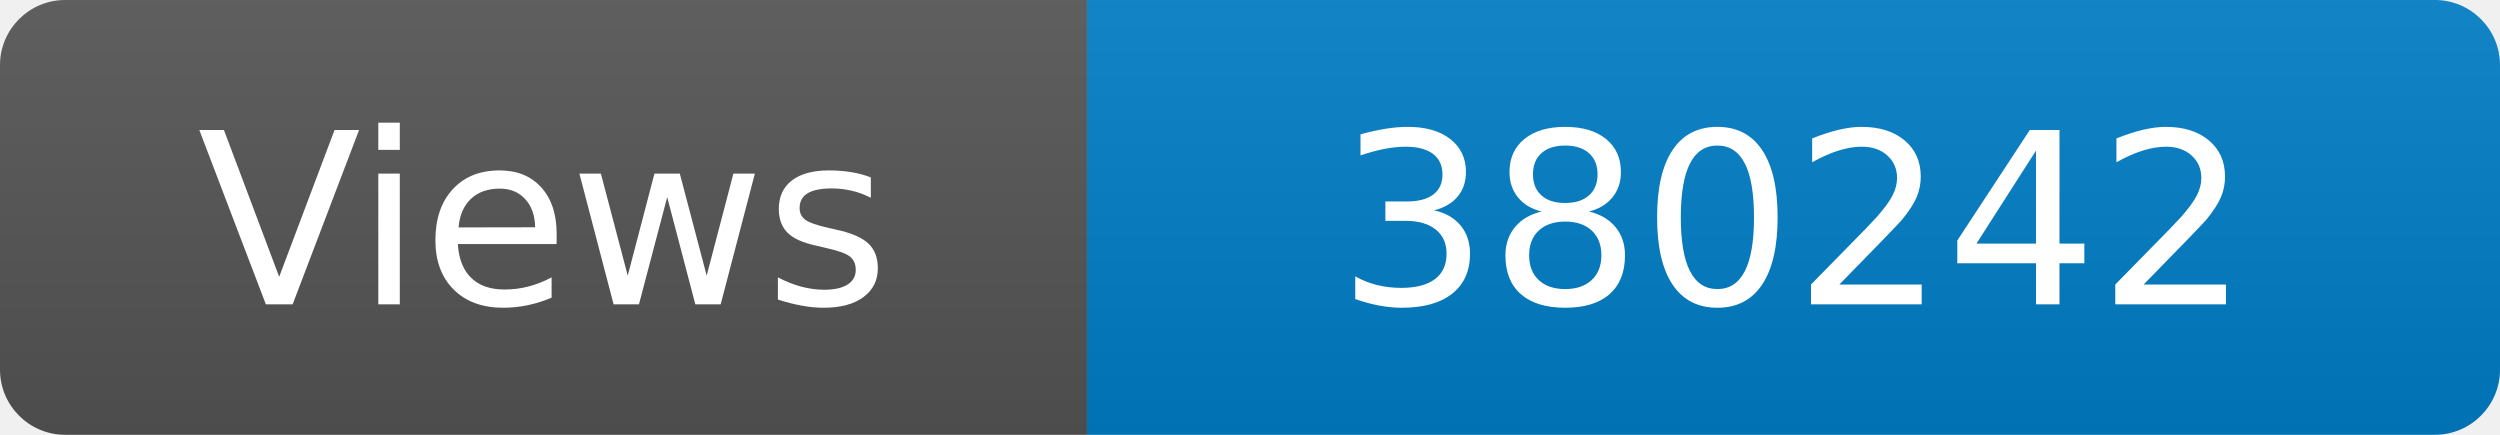
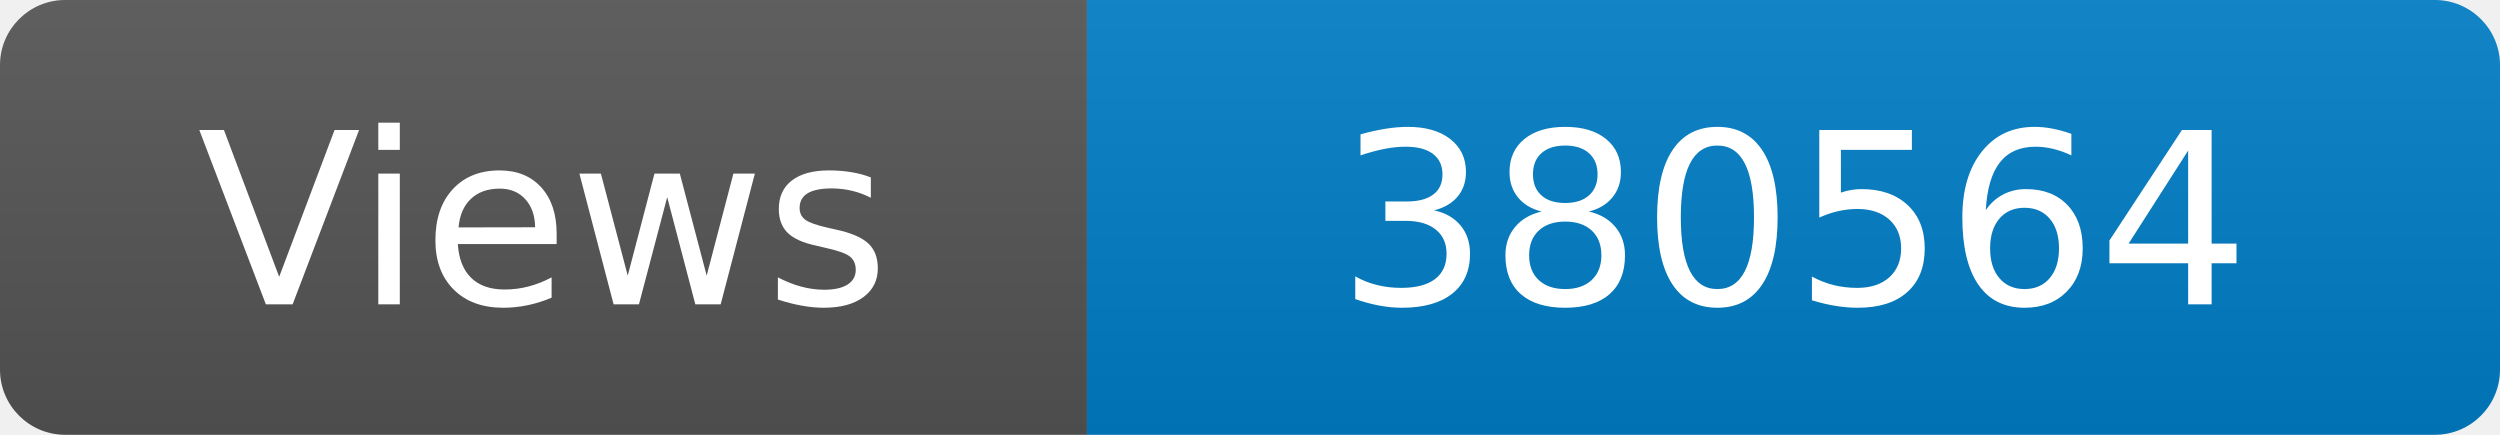
<svg xmlns="http://www.w3.org/2000/svg" width="115" height="20" role="img" aria-label="Maintained?: yes">
  <linearGradient id="s" x2="0" y2="100%">
    <stop offset="0" stop-color="#bbb" stop-opacity=".1" />
    <stop offset="1" stop-opacity=".1" />
  </linearGradient>
  <clipPath id="r">
    <rect width="115" height="20" rx="3" fill="#fff" />
  </clipPath>
  <g clip-path="url(#r)">
    <rect width="50" height="20" fill="#555" />
    <rect x="50" width="160" height="20" fill="#007ec6" />
    <rect width="115" height="20" fill="url(#s)" />
  </g>
  <g fill="#fff" text-anchor="middle" font-family="Verdana,Geneva,DejaVu Sans,sans-serif" font-size="110">
    <text x="250" y="140" transform="scale(.1)" fill="#fff">Views</text>
-     <text x="825" y="140" transform="scale(.1)" fill="#fff">380242</text>
+     <text x="825" y="140" transform="scale(.1)" fill="#fff">380564</text>
  </g>
</svg>
